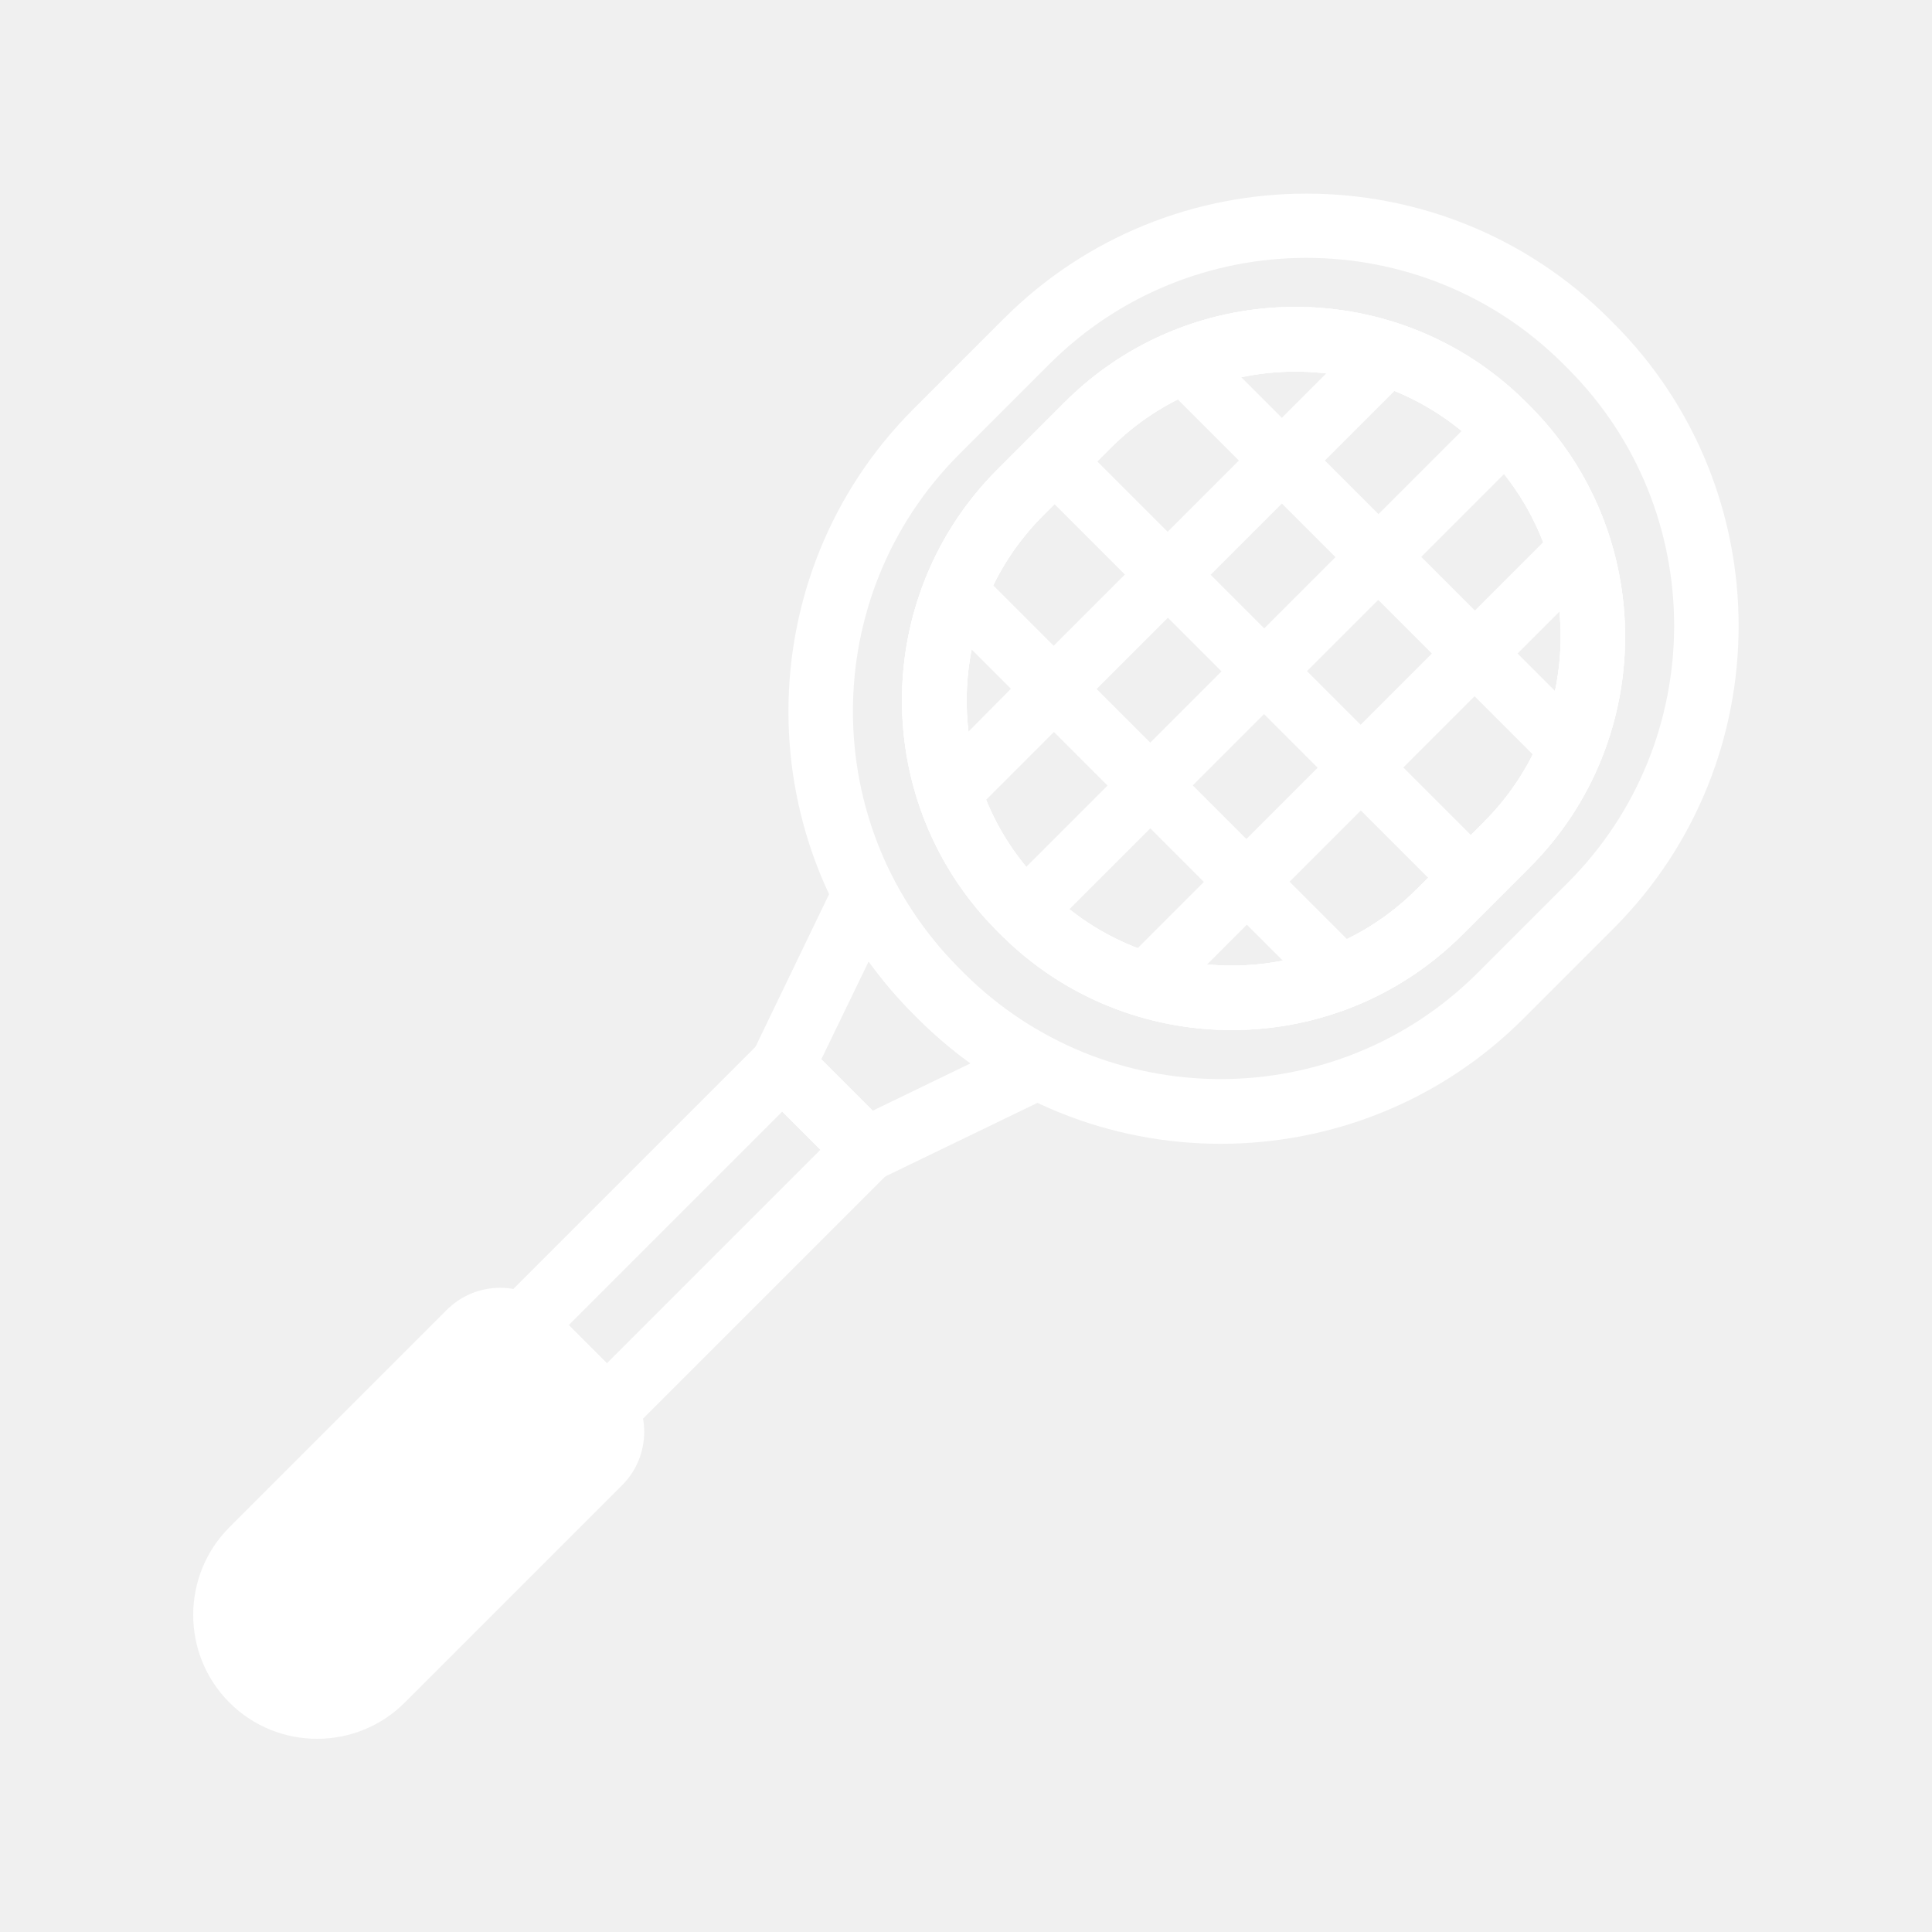
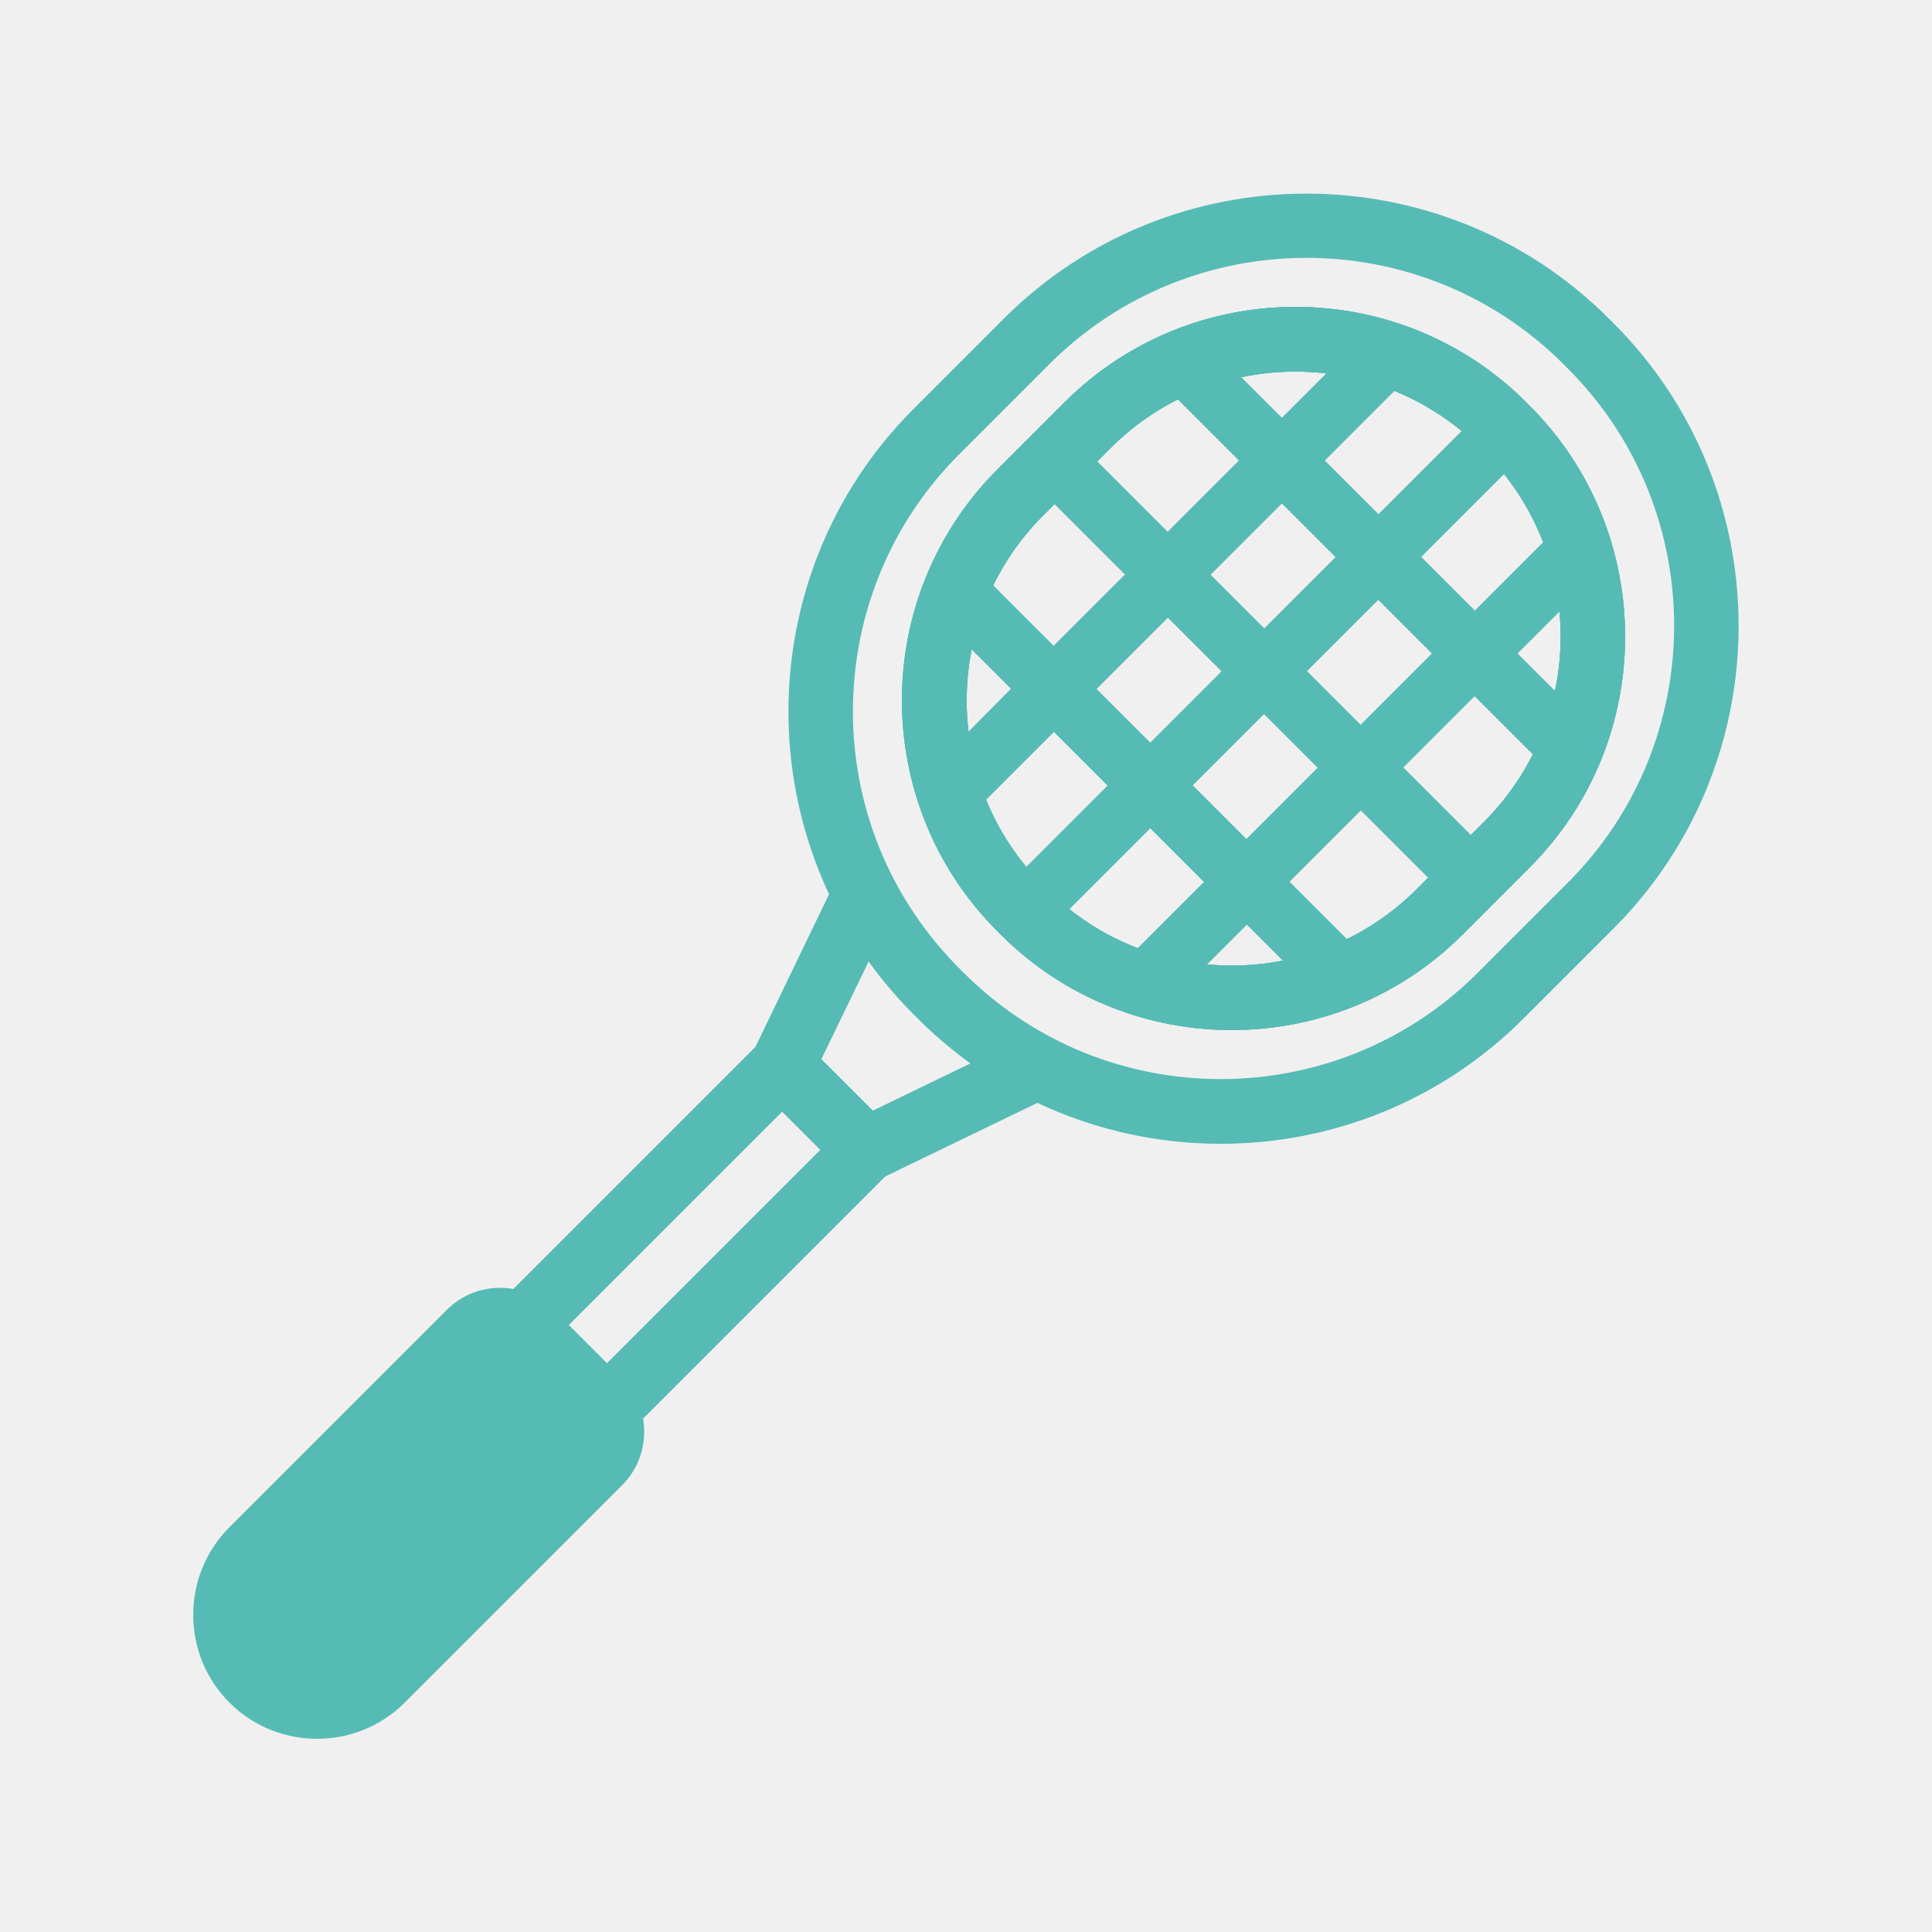
<svg xmlns="http://www.w3.org/2000/svg" xmlns:xlink="http://www.w3.org/1999/xlink" version="1.1" x="0px" y="0px" viewBox="0 0 80 80" style="enable-background:new 0 0 80 80;" xml:space="preserve">
  <style type="text/css">
	.st0{fill:none;stroke:#000000;stroke-width:8;stroke-miterlimit:10;}
	.st1{fill:#39B54A;}
	.st2{fill:#FFFFFF;}
	.st3{fill:#56BBB5;}
	.st4{fill:#FFFFFF;stroke:#FFFFFF;stroke-width:0.5;stroke-miterlimit:10;}
	.st5{fill:#FFFFFF;stroke:#000000;stroke-miterlimit:10;}
	.st6{fill:none;stroke:#000000;stroke-width:3;stroke-linecap:round;stroke-linejoin:round;stroke-miterlimit:10;}
	.st7{fill:#FFFFFF;stroke:#000000;stroke-width:3;stroke-linecap:round;stroke-linejoin:round;stroke-miterlimit:10;}
	.st8{fill:none;stroke:#1E1E1E;stroke-width:4;stroke-linecap:round;stroke-linejoin:round;stroke-miterlimit:10;}
	.st9{fill:#FFFFFF;stroke:#1E1E1E;stroke-width:4;stroke-linejoin:round;stroke-miterlimit:10;}
	.st10{fill:none;stroke:#1E1E1E;stroke-width:4;stroke-linejoin:round;stroke-miterlimit:10;}
	.st11{fill:#1E1E1E;stroke:#1E1E1E;stroke-width:4;stroke-linejoin:round;stroke-miterlimit:10;}
	.st12{fill:none;stroke:#FFFFFF;stroke-width:4;stroke-linejoin:round;stroke-miterlimit:10;}
	.st13{fill:none;}
	.st14{fill:#1E1E1E;}
- 	.st15{fill:#9B9B9B;}
	
- 		.st16{clip-path:url(#SVGID_00000127003842252006150930000000878889859458558112_);fill:url(#SVGID_00000163758133048835560300000005291495432674435990_);}
- 	.st17{opacity:0.1;}
- 	.st18{fill:url(#SVGID_00000137834172835506411590000015080308557445927051_);}
- 	.st19{fill:url(#SVGID_00000165226593078964081610000015206019837060411288_);}
- 	.st20{fill:url(#SVGID_00000103963919850823159110000001146421667690770069_);}
+ 		.st15{clip-path:url(#SVGID_00000008132484552239445540000000376791201107601047_);fill:url(#SVGID_00000075136026248582475920000011084049992538172304_);}
+ 	.st16{opacity:0.1;}
+ 	.st17{fill:url(#SVGID_00000044142231205210725360000015011354686030465172_);}
+ 	.st18{fill:url(#SVGID_00000136387018848303820520000000340971474470278045_);}
+ 	.st19{fill:url(#SVGID_00000070832843095706239980000012507970860172103607_);}
	
- 		.st21{clip-path:url(#SVGID_00000134961729439250501050000017865024178403301551_);fill:url(#SVGID_00000070116170084547072330000013013278119733522066_);}
- 	.st22{clip-path:url(#SVGID_00000134961729439250501050000017865024178403301551_);}
- 	.st23{fill:url(#SVGID_00000114032187084821381580000010671279549596514949_);}
- 	.st24{fill:url(#SVGID_00000114060430074923698020000002733449863794771072_);}
- 	.st25{fill:url(#SVGID_00000068640119847459916950000015247386836652240267_);}
- 	.st26{fill:none;stroke:#FF0000;stroke-width:12;stroke-miterlimit:10;}
- 	.st27{fill:#FF0000;}
- 	.st28{fill:#FF0000;stroke:#FF0000;stroke-width:12;stroke-miterlimit:10;}
- 	.st29{clip-path:url(#SVGID_00000122688153099878176050000015419311022738620323_);}
+ 		.st20{clip-path:url(#SVGID_00000182528628935146789860000009351155409694957209_);fill:url(#SVGID_00000137090541529408261480000002771135204017328818_);}
+ 	.st21{clip-path:url(#SVGID_00000182528628935146789860000009351155409694957209_);}
+ 	.st22{fill:url(#SVGID_00000042016123242394681230000008867120690888975781_);}
+ 	.st23{fill:url(#SVGID_00000069382420823784348110000005191852472547457444_);}
+ 	.st24{fill:url(#SVGID_00000023271711721811692170000004645228163504808892_);}
+ 	.st25{fill:none;stroke:#FF0000;stroke-width:12;stroke-miterlimit:10;}
+ 	.st26{fill:#FF0000;}
+ 	.st27{fill:#FF0000;stroke:#FF0000;stroke-width:12;stroke-miterlimit:10;}
+ 	.st28{clip-path:url(#SVGID_00000114036013890224250120000008643041802204574365_);}
+ 	.st29{clip-path:url(#SVGID_00000165924313160576316240000014670507785425121720_);fill:#9B9B9B;}
</style>
  <g id="圖層_1">
</g>
  <g id="圖層_2">
    <g>
      <defs>
-         <rect id="SVGID_00000000912311973043720770000016804676585785974930_" x="0" width="80" height="80" />
+         <rect id="SVGID_00000168099252179515960920000013107010276312828314_" x="0" width="80" height="80" />
      </defs>
-       <clipPath id="SVGID_00000063617198038896264580000004330088631128483736_">
-         <use xlink:href="#SVGID_00000000912311973043720770000016804676585785974930_" style="overflow:visible;" />
+       <clipPath id="SVGID_00000088844239908660867010000011414535206674613427_">
+         <use xlink:href="#SVGID_00000168099252179515960920000013107010276312828314_" style="overflow:visible;" />
      </clipPath>
-       <g style="clip-path:url(#SVGID_00000063617198038896264580000004330088631128483736_);">
+       <g style="clip-path:url(#SVGID_00000088844239908660867010000011414535206674613427_);">
        <g>
-           <path class="st2" d="M41.44,38.7l-0.14-0.14c-5.27-5.27-5.27-13.85,0-19.12l2.78-2.78c5.27-5.27,13.85-5.27,19.12,0l0.14,0.14      c5.27,5.27,5.27,13.85,0,19.12l-2.78,2.78C55.29,43.97,46.71,43.97,41.44,38.7z M61.31,18.56c-4.23-4.23-11.11-4.23-15.33,0      l-2.78,2.78c-4.23,4.23-4.23,11.11,0,15.33l0.14,0.14c4.23,4.23,11.11,4.23,15.33,0l2.78-2.78c4.23-4.23,4.23-11.11,0-15.33      L61.31,18.56z" />
+           <path class="st3" d="M41.44,38.7l-0.14-0.14c-5.27-5.27-5.27-13.85,0-19.12l2.78-2.78c5.27-5.27,13.85-5.27,19.12,0l0.14,0.14      c5.27,5.27,5.27,13.85,0,19.12l-2.78,2.78C55.29,43.97,46.71,43.97,41.44,38.7z M61.31,18.56c-4.23-4.23-11.11-4.23-15.33,0      l-2.78,2.78c-4.23,4.23-4.23,11.11,0,15.33l0.14,0.14c4.23,4.23,11.11,4.23,15.33,0l2.78-2.78c4.23-4.23,4.23-11.11,0-15.33      L61.31,18.56z" />
        </g>
        <g>
-           <path class="st2" d="M41.44,38.7l-0.14-0.14c-5.27-5.27-5.27-13.85,0-19.12l2.78-2.78c5.27-5.27,13.85-5.27,19.12,0l0.14,0.14      c5.27,5.27,5.27,13.85,0,19.12l-2.78,2.78C55.29,43.97,46.71,43.97,41.44,38.7z M61.31,18.56c-4.23-4.23-11.11-4.23-15.33,0      l-2.78,2.78c-4.23,4.23-4.23,11.11,0,15.33l0.14,0.14c4.23,4.23,11.11,4.23,15.33,0l2.78-2.78c4.23-4.23,4.23-11.11,0-15.33      L61.31,18.56z" />
+           <path class="st3" d="M41.44,38.7l-0.14-0.14c-5.27-5.27-5.27-13.85,0-19.12l2.78-2.78c5.27-5.27,13.85-5.27,19.12,0l0.14,0.14      c5.27,5.27,5.27,13.85,0,19.12l-2.78,2.78C55.29,43.97,46.71,43.97,41.44,38.7z M61.31,18.56c-4.23-4.23-11.11-4.23-15.33,0      l-2.78,2.78c-4.23,4.23-4.23,11.11,0,15.33l0.14,0.14c4.23,4.23,11.11,4.23,15.33,0l2.78-2.78c4.23-4.23,4.23-11.11,0-15.33      L61.31,18.56z" />
        </g>
        <g>
-           <path class="st2" d="M59.59,36.8l1.77-1.77l-3.25-3.25l2.95-2.95l2.76,2.76c0.4-0.86,0.69-1.76,0.87-2.68l-1.85-1.85l1.96-1.96      c-0.13-0.95-0.38-1.89-0.75-2.8l-2.98,2.98l-2.22-2.22l3.56-3.56c-0.28-0.35-0.58-0.69-0.9-1.02c-0.27-0.27-0.56-0.53-0.85-0.77      l-3.58,3.58l-2.22-2.22l3.04-3.04c-0.89-0.38-1.81-0.65-2.75-0.8l-2.07,2.07l-2-2c-0.92,0.18-1.82,0.47-2.68,0.87l2.9,2.9      l-2.95,2.95l-3.4-3.4l-1.77,1.77l3.4,3.4l-2.95,2.95l-2.9-2.9c-0.4,0.86-0.69,1.76-0.87,2.68l2,2L39.8,30.6      c0.15,0.94,0.42,1.86,0.8,2.75l3.04-3.04l2.22,2.22l-3.58,3.58c0.24,0.29,0.5,0.58,0.77,0.85c0.32,0.32,0.66,0.63,1.02,0.9      l3.56-3.56l2.22,2.22l-2.98,2.98c0.9,0.37,1.84,0.62,2.8,0.75l1.96-1.96l1.85,1.85c0.92-0.18,1.82-0.47,2.68-0.87l-2.76-2.76      l2.95-2.95L59.59,36.8z M47.63,30.75l-2.22-2.22l2.95-2.95l2.22,2.22L47.63,30.75z M52.35,26.02l-2.22-2.22l2.95-2.95l2.22,2.22      L52.35,26.02z M51.61,34.74l-2.22-2.22l2.95-2.95l2.22,2.22L51.61,34.74z M56.34,30.01l-2.22-2.22l2.95-2.95l2.22,2.22      L56.34,30.01z" />
+           <path class="st3" d="M59.59,36.8l1.77-1.77l-3.25-3.25l2.95-2.95l2.76,2.76c0.4-0.86,0.69-1.76,0.87-2.68l-1.85-1.85l1.96-1.96      c-0.13-0.95-0.38-1.89-0.75-2.8l-2.98,2.98l-2.22-2.22l3.56-3.56c-0.28-0.35-0.58-0.69-0.9-1.02c-0.27-0.27-0.56-0.53-0.85-0.77      l-3.58,3.58l-2.22-2.22l3.04-3.04c-0.89-0.38-1.81-0.65-2.75-0.8l-2.07,2.07l-2-2c-0.92,0.18-1.82,0.47-2.68,0.87l2.9,2.9      l-2.95,2.95l-3.4-3.4l-1.77,1.77l3.4,3.4l-2.95,2.95l-2.9-2.9c-0.4,0.86-0.69,1.76-0.87,2.68l2,2L39.8,30.6      c0.15,0.94,0.42,1.86,0.8,2.75l3.04-3.04l2.22,2.22l-3.58,3.58c0.24,0.29,0.5,0.58,0.77,0.85c0.32,0.32,0.66,0.63,1.02,0.9      l3.56-3.56l2.22,2.22l-2.98,2.98c0.9,0.37,1.84,0.62,2.8,0.75l1.96-1.96l1.85,1.85c0.92-0.18,1.82-0.47,2.68-0.87l-2.76-2.76      l2.95-2.95L59.59,36.8z M47.63,30.75l-2.22-2.22l2.95-2.95l2.22,2.22L47.63,30.75z M52.35,26.02l-2.22-2.22l2.95-2.95l2.22,2.22      L52.35,26.02z M51.61,34.74l-2.22-2.22l2.95-2.95l2.22,2.22L51.61,34.74z M56.34,30.01l-2.22-2.22l2.95-2.95l2.22,2.22      L56.34,30.01z" />
        </g>
        <g>
-           <path class="st2" d="M25.13,60.24l-5.37-5.37l12.63-12.63l5.37,5.37L25.13,60.24z M23.55,54.87l1.58,1.58l8.84-8.84l-1.58-1.58      L23.55,54.87z" />
+           <path class="st3" d="M25.13,60.24l-5.37-5.37l12.63-12.63l5.37,5.37L25.13,60.24z M23.55,54.87l1.58,1.58l8.84-8.84l-1.58-1.58      L23.55,54.87z" />
        </g>
        <g>
-           <path class="st2" d="M35.59,49.23l-4.82-4.82l5-10.37l1.23,2.37c0.71,1.35,1.62,2.59,2.71,3.69l0.18,0.18      c1.09,1.09,2.33,2,3.69,2.71l2.37,1.23L35.59,49.23z M34.01,43.86l2.13,2.13l4.05-1.96c-0.77-0.56-1.5-1.18-2.18-1.86      l-0.18-0.18c-0.68-0.68-1.3-1.41-1.86-2.18L34.01,43.86z" />
+           <path class="st3" d="M35.59,49.23l-4.82-4.82l5-10.37l1.23,2.37c0.71,1.35,1.62,2.59,2.71,3.69l0.18,0.18      c1.09,1.09,2.33,2,3.69,2.71l2.37,1.23L35.59,49.23z M34.01,43.86l2.13,2.13l4.05-1.96c-0.77-0.56-1.5-1.18-2.18-1.86      l-0.18-0.18c-0.68-0.68-1.3-1.41-1.86-2.18L34.01,43.86z" />
        </g>
        <g>
-           <path class="st2" d="M10.45,69.55L10.45,69.55c-1.48-1.48-1.48-3.88,0-5.37l9-9c0.7-0.7,1.83-0.7,2.53,0l2.84,2.84      c0.7,0.7,0.7,1.83,0,2.53l-9,9C14.33,71.03,11.93,71.03,10.45,69.55z" />
-           <path class="st2" d="M9.5,70.5c-2-2-2-5.26,0-7.26l9-9c1.22-1.22,3.2-1.22,4.42,0l2.84,2.84c1.22,1.22,1.22,3.2,0,4.42l-9,9      C14.76,72.5,11.5,72.5,9.5,70.5z M21.02,56.13c-0.17-0.17-0.46-0.17-0.63,0l-9,9c-0.96,0.96-0.96,2.52,0,3.47s2.52,0.96,3.47,0      l9-9c0.17-0.17,0.17-0.46,0-0.63L21.02,56.13z" />
+           <path class="st3" d="M10.45,69.55L10.45,69.55c-1.48-1.48-1.48-3.88,0-5.37l9-9c0.7-0.7,1.83-0.7,2.53,0l2.84,2.84      c0.7,0.7,0.7,1.83,0,2.53l-9,9C14.33,71.03,11.93,71.03,10.45,69.55z" />
+           <path class="st3" d="M9.5,70.5c-2-2-2-5.26,0-7.26l9-9c1.22-1.22,3.2-1.22,4.42,0l2.84,2.84c1.22,1.22,1.22,3.2,0,4.42l-9,9      C14.76,72.5,11.5,72.5,9.5,70.5z M21.02,56.13c-0.17-0.17-0.46-0.17-0.63,0l-9,9c-0.96,0.96-0.96,2.52,0,3.47s2.52,0.96,3.47,0      l9-9c0.17-0.17,0.17-0.46,0-0.63L21.02,56.13z" />
        </g>
        <g>
-           <path class="st2" d="M38.01,42.18l-0.18-0.18c-6.91-6.91-6.91-18.16,0-25.07l3.73-3.73c6.91-6.91,18.16-6.91,25.07,0l0.18,0.18      c6.91,6.91,6.91,18.16,0,25.07l-3.73,3.73C56.17,49.09,44.92,49.09,38.01,42.18z M64.74,15.08c-5.87-5.87-15.42-5.87-21.29,0      l-3.73,3.73c-5.87,5.87-5.87,15.42,0,21.29l0.18,0.18c5.87,5.87,15.42,5.87,21.29,0l3.73-3.73c5.87-5.87,5.87-15.42,0-21.29      L64.74,15.08z M41.44,38.7l-0.14-0.14c-5.27-5.27-5.27-13.85,0-19.12l2.78-2.78c5.27-5.27,13.85-5.27,19.12,0l0.14,0.14      c5.27,5.27,5.27,13.85,0,19.12l-2.78,2.78C55.29,43.97,46.71,43.97,41.44,38.7z M61.31,18.56c-4.23-4.23-11.11-4.23-15.33,0      l-2.78,2.78c-4.23,4.23-4.23,11.11,0,15.33l0.14,0.14c4.23,4.23,11.11,4.23,15.33,0l2.78-2.78c4.23-4.23,4.23-11.11,0-15.33      L61.31,18.56z" />
+           <path class="st3" d="M38.01,42.18l-0.18-0.18c-6.91-6.91-6.91-18.16,0-25.07l3.73-3.73c6.91-6.91,18.16-6.91,25.07,0l0.18,0.18      c6.91,6.91,6.91,18.16,0,25.07l-3.73,3.73C56.17,49.09,44.92,49.09,38.01,42.18z M64.74,15.08c-5.87-5.87-15.42-5.87-21.29,0      l-3.73,3.73c-5.87,5.87-5.87,15.42,0,21.29l0.18,0.18c5.87,5.87,15.42,5.87,21.29,0l3.73-3.73c5.87-5.87,5.87-15.42,0-21.29      L64.74,15.08z M41.44,38.7l-0.14-0.14c-5.27-5.27-5.27-13.85,0-19.12l2.78-2.78c5.27-5.27,13.85-5.27,19.12,0l0.14,0.14      c5.27,5.27,5.27,13.85,0,19.12l-2.78,2.78C55.29,43.97,46.71,43.97,41.44,38.7z M61.31,18.56c-4.23-4.23-11.11-4.23-15.33,0      l-2.78,2.78c-4.23,4.23-4.23,11.11,0,15.33l0.14,0.14c4.23,4.23,11.11,4.23,15.33,0l2.78-2.78c4.23-4.23,4.23-11.11,0-15.33      L61.31,18.56z" />
        </g>
      </g>
    </g>
  </g>
</svg>
